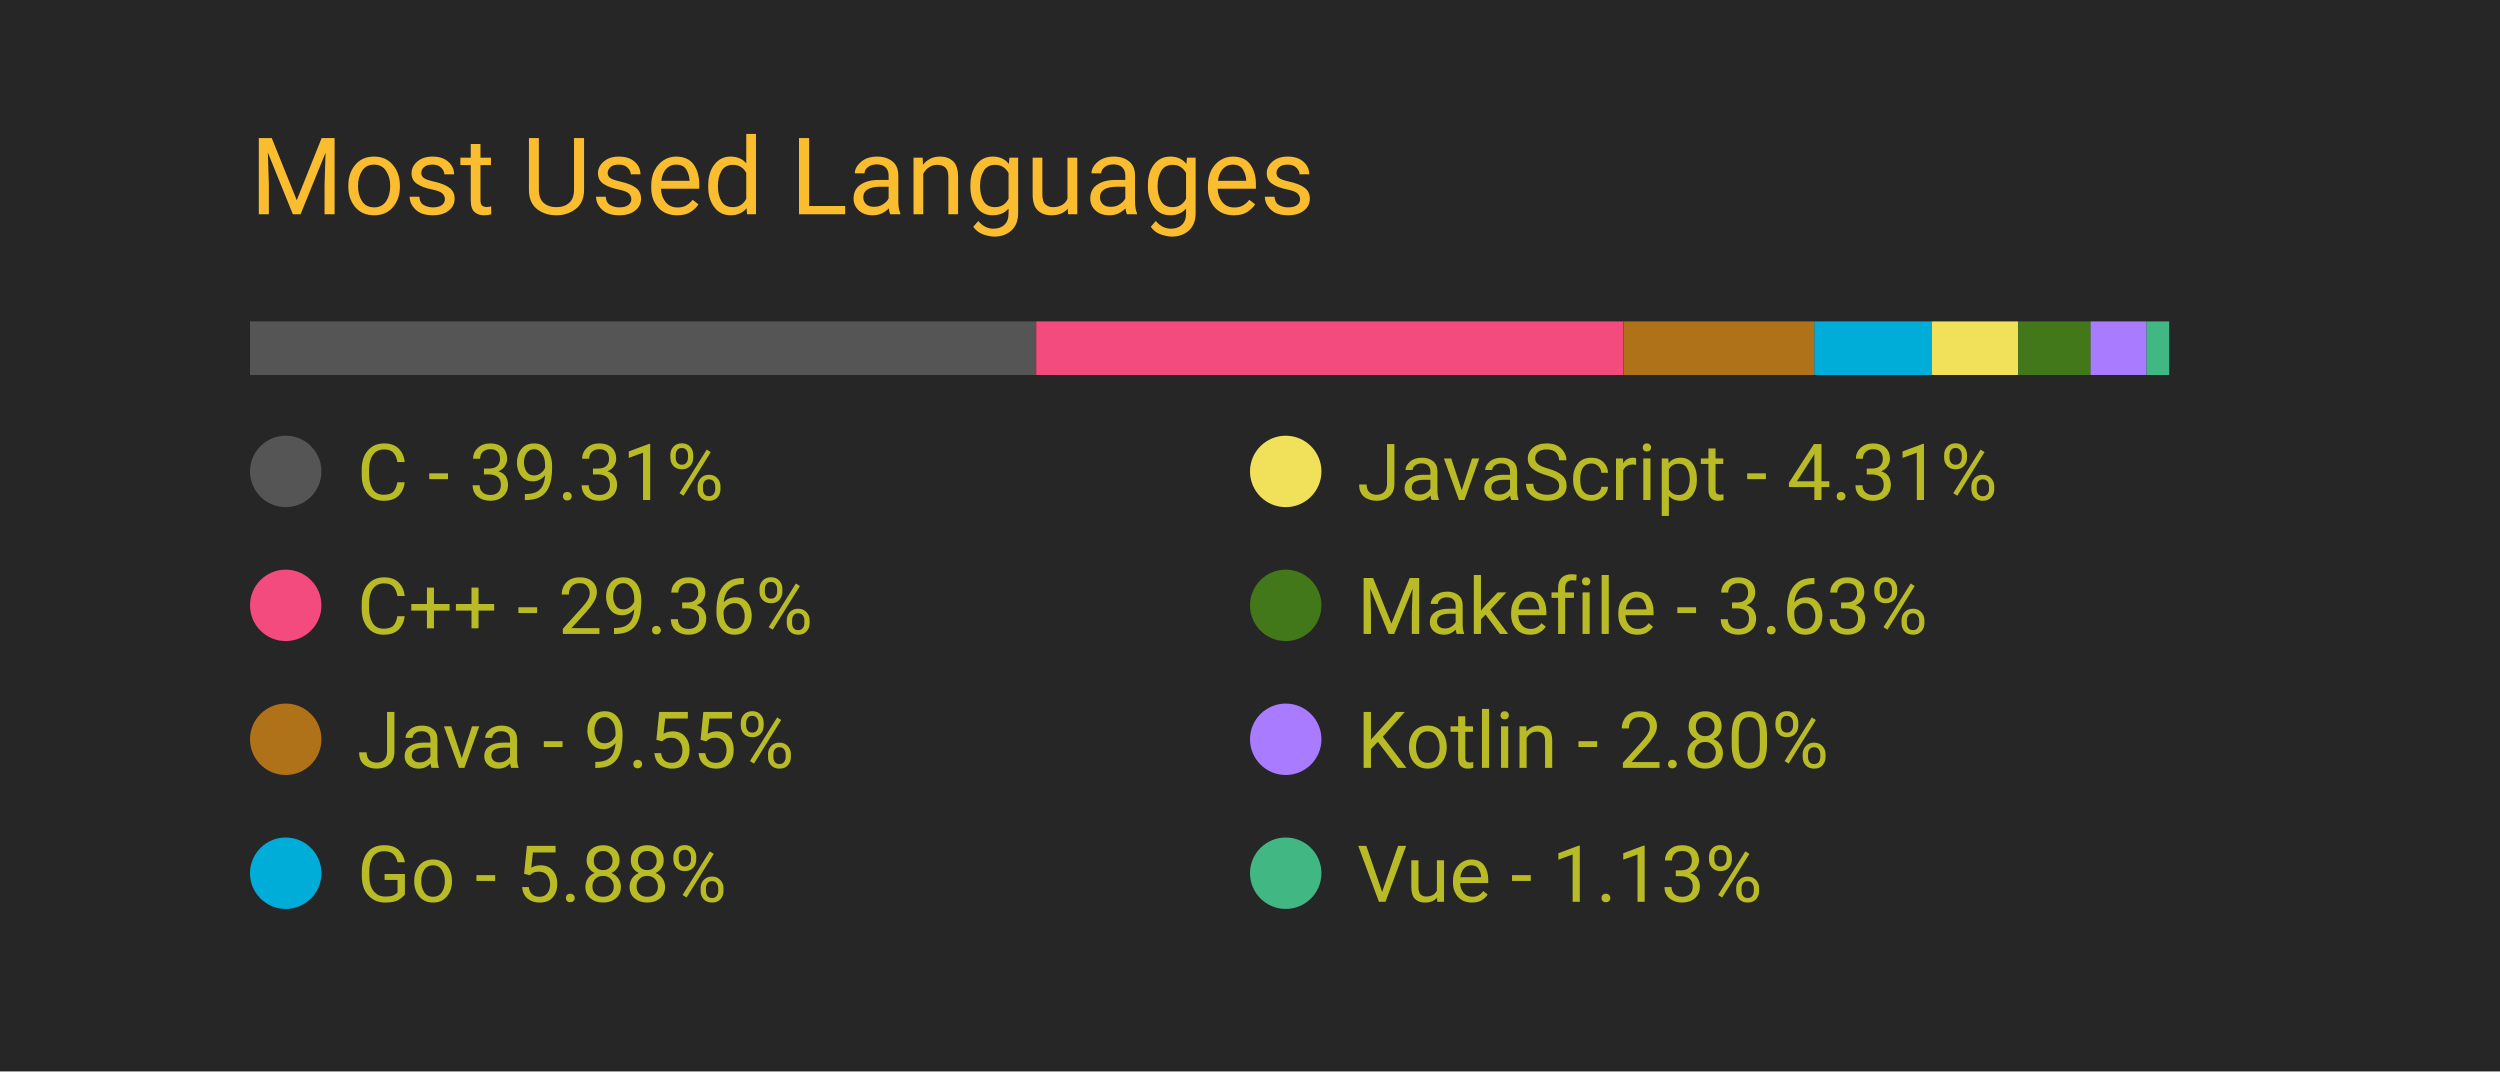
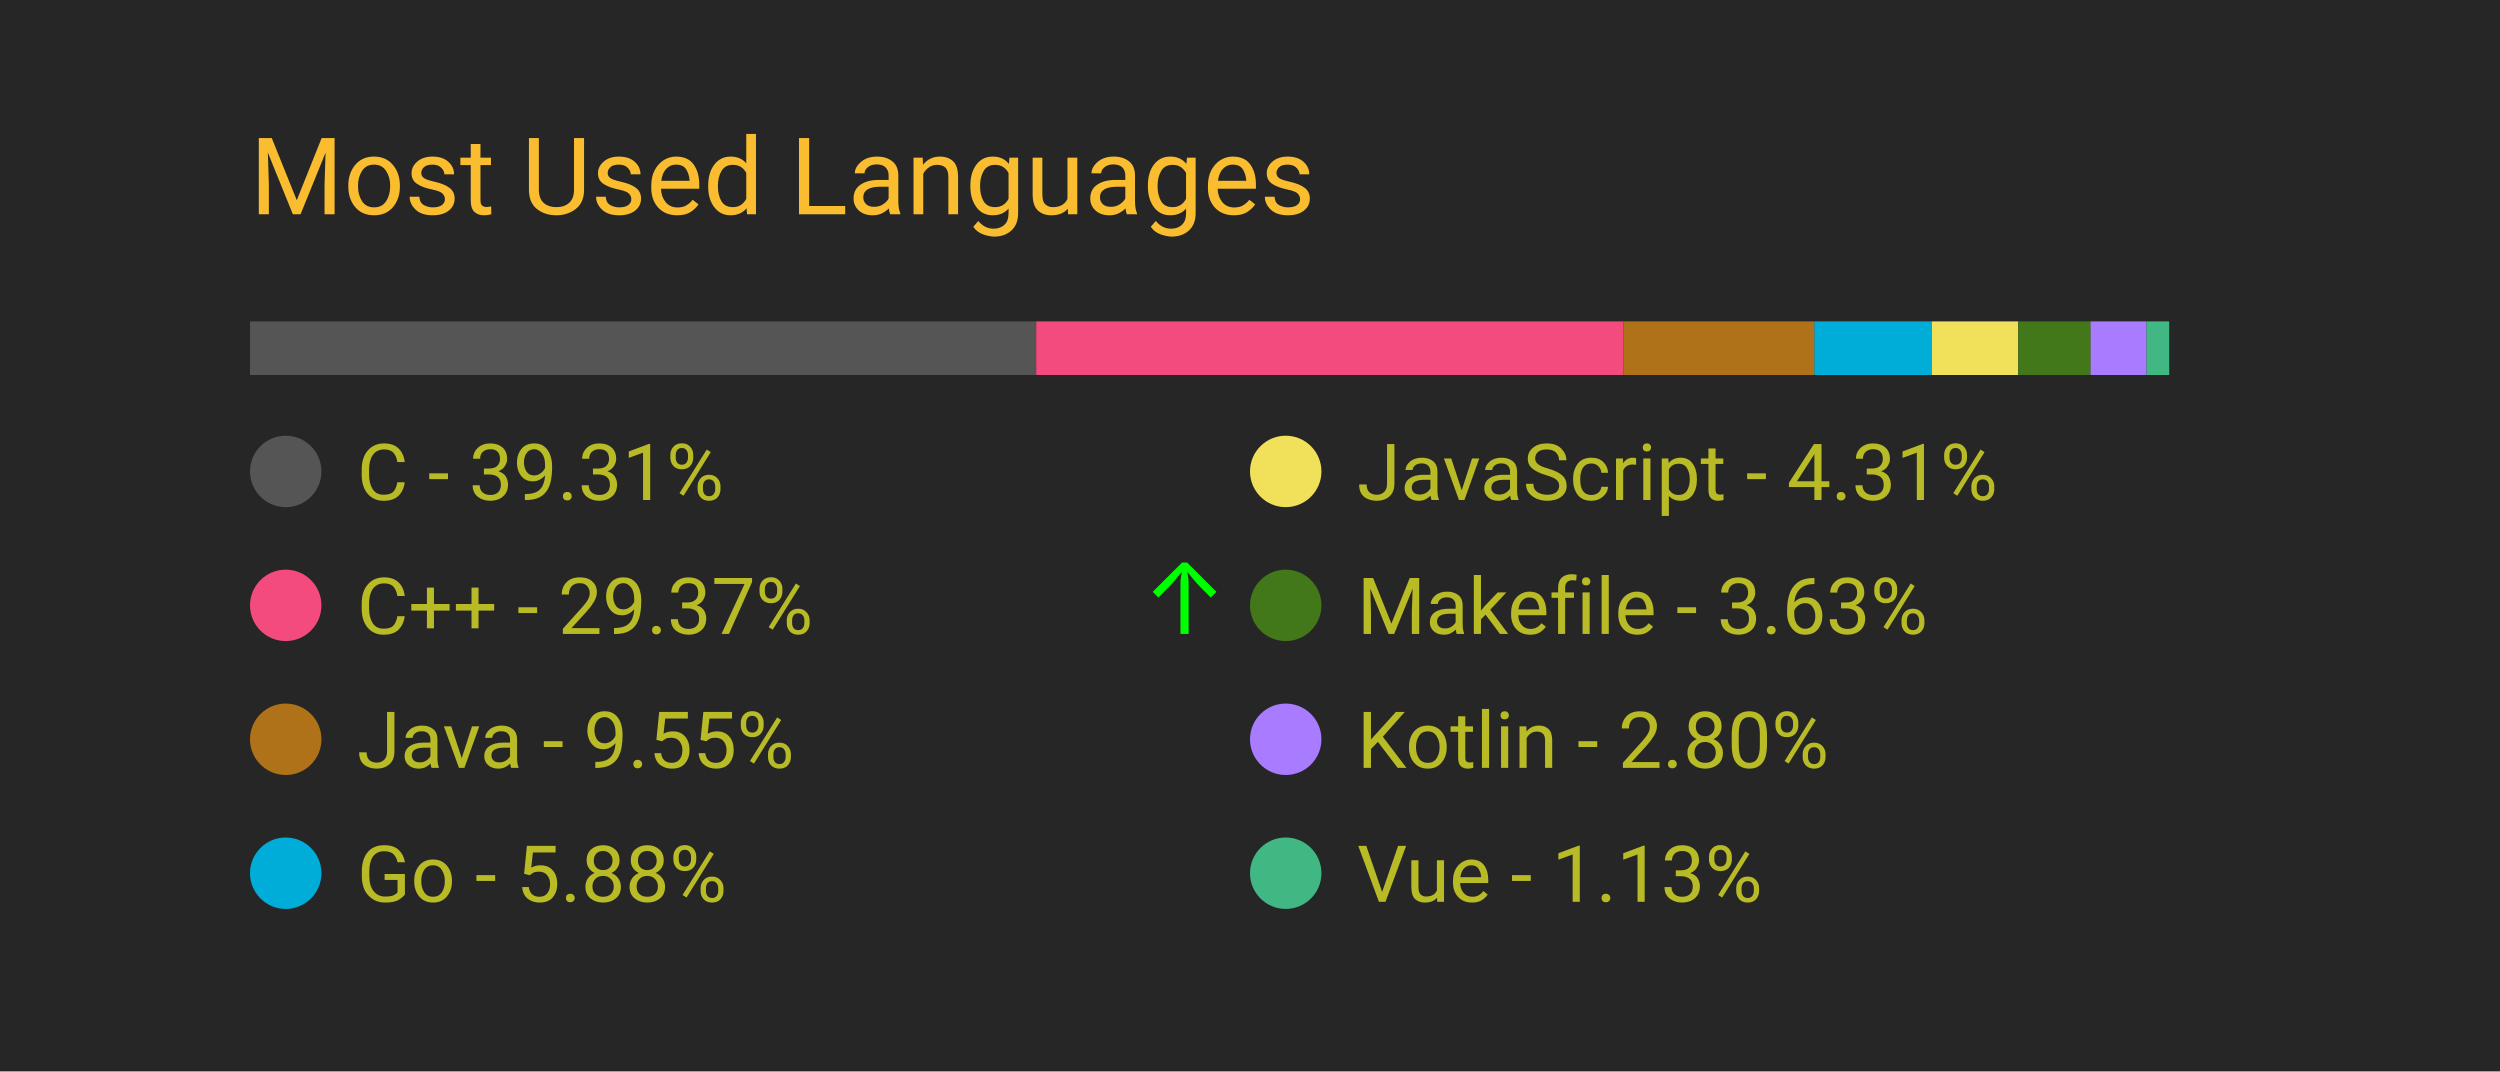
<svg xmlns="http://www.w3.org/2000/svg" width="350" height="150" viewBox="0 0 350 150">
  <style>
		.background {
			width: 100%;
			height: 100%;
			fill: #262626;
		}
		
		text {
			font-family: -apple-system, BlinkMacSystemFont, 'Segoe UI', Roboto, Oxygen, Ubuntu, Cantarell, 'Open Sans', 'Helvetica Neue', sans-serif;
		}

		.title {
			font-size: 15px;
			fill: #fabd2f;
		}

		.bar-segment {
			height: 100%;
		}

		.lang-name {
			font-size: 11px;
			fill: #b8bb26
		}

		.delta-arrow {
			font-size: 14px;
			fill: #00ff00;
		}
	</style>
  <rect class="background" />
  <text class="title" x="10%" y="20%">
		Most Used Languages
	</text>
  <svg x="10%" y="30%" width="80%" height="5%">
    <rect class="bar-segment" x="0.00%" width="39.31%" fill="#555555" />
-     <rect class="bar-segment" x="39.31%" width="29.36%" fill="#f34b7d" />
+     <rect class="bar-segment" x="39.31%" width="29.37%" fill="#f34b7d" />
    <rect class="bar-segment" x="68.68%" width="9.55%" fill="#b07219" />
    <rect class="bar-segment" x="78.22%" width="5.88%" fill="#00ADD8" />
    <rect class="bar-segment" x="84.10%" width="4.31%" fill="#f1e05a" />
    <rect class="bar-segment" x="88.41%" width="3.63%" fill="#427819" />
    <rect class="bar-segment" x="92.03%" width="2.80%" fill="#A97BFF" />
    <rect class="bar-segment" x="94.83%" width="1.13%" fill="#41b883" />
  </svg>
  <svg x="10%" y="40%" width="80%" height="50%">
    <svg y="0%" x="0%">
      <circle cx="5" cy="6" r="5" fill="#555555" />
      <text class="lang-name" x="15" y="10">
				C - 39.31%
			</text>
      <text class="delta-arrow" dx="125" y="10" style="opacity: 0.00%">
				↑
			</text>
    </svg>
    <svg y="25%" x="0%">
      <circle cx="5" cy="6" r="5" fill="#f34b7d" />
      <text class="lang-name" x="15" y="10">
- 				C++ - 29.36%
+ 				C++ - 29.37%
			</text>
-       <text class="delta-arrow" dx="125" y="10" style="opacity: 0.00%">
+       <text class="delta-arrow" dx="125" y="10" style="opacity: 100.00%">
				↑
			</text>
    </svg>
    <svg y="50%" x="0%">
      <circle cx="5" cy="6" r="5" fill="#b07219" />
      <text class="lang-name" x="15" y="10">
				Java - 9.55%
			</text>
      <text class="delta-arrow" dx="125" y="10" style="opacity: 0.00%">
				↑
			</text>
    </svg>
    <svg y="75%" x="0%">
      <circle cx="5" cy="6" r="5" fill="#00ADD8" />
      <text class="lang-name" x="15" y="10">
				Go - 5.88%
			</text>
      <text class="delta-arrow" dx="125" y="10" style="opacity: 0.00%">
				↑
			</text>
    </svg>
    <svg y="0%" x="50%">
      <circle cx="5" cy="6" r="5" fill="#f1e05a" />
      <text class="lang-name" x="15" y="10">
				JavaScript - 4.31%
			</text>
      <text class="delta-arrow" dx="125" y="10" style="opacity: 0.00%">
				↑
			</text>
    </svg>
    <svg y="25%" x="50%">
      <circle cx="5" cy="6" r="5" fill="#427819" />
      <text class="lang-name" x="15" y="10">
				Makefile - 3.63%
			</text>
      <text class="delta-arrow" dx="125" y="10" style="opacity: 0.00%">
				↑
			</text>
    </svg>
    <svg y="50%" x="50%">
      <circle cx="5" cy="6" r="5" fill="#A97BFF" />
      <text class="lang-name" x="15" y="10">
				Kotlin - 2.80%
			</text>
      <text class="delta-arrow" dx="125" y="10" style="opacity: 0.00%">
				↑
			</text>
    </svg>
    <svg y="75%" x="50%">
      <circle cx="5" cy="6" r="5" fill="#41b883" />
      <text class="lang-name" x="15" y="10">
				Vue - 1.13%
			</text>
      <text class="delta-arrow" dx="125" y="10" style="opacity: 0.00%">
				↑
			</text>
    </svg>
  </svg>
</svg>
